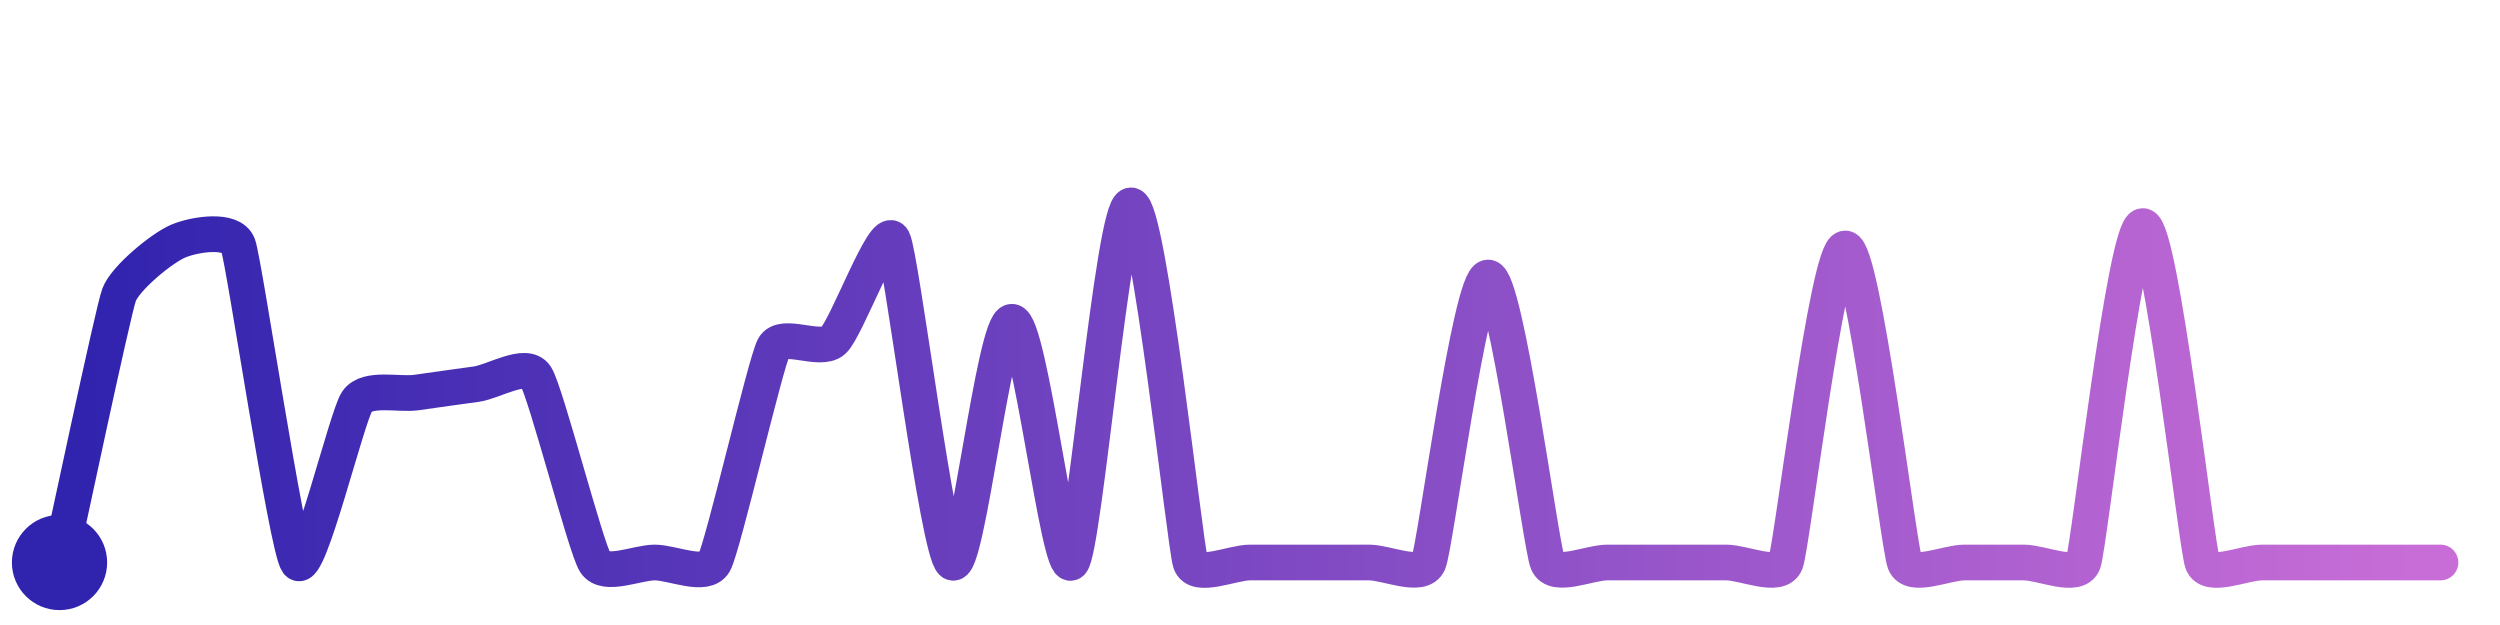
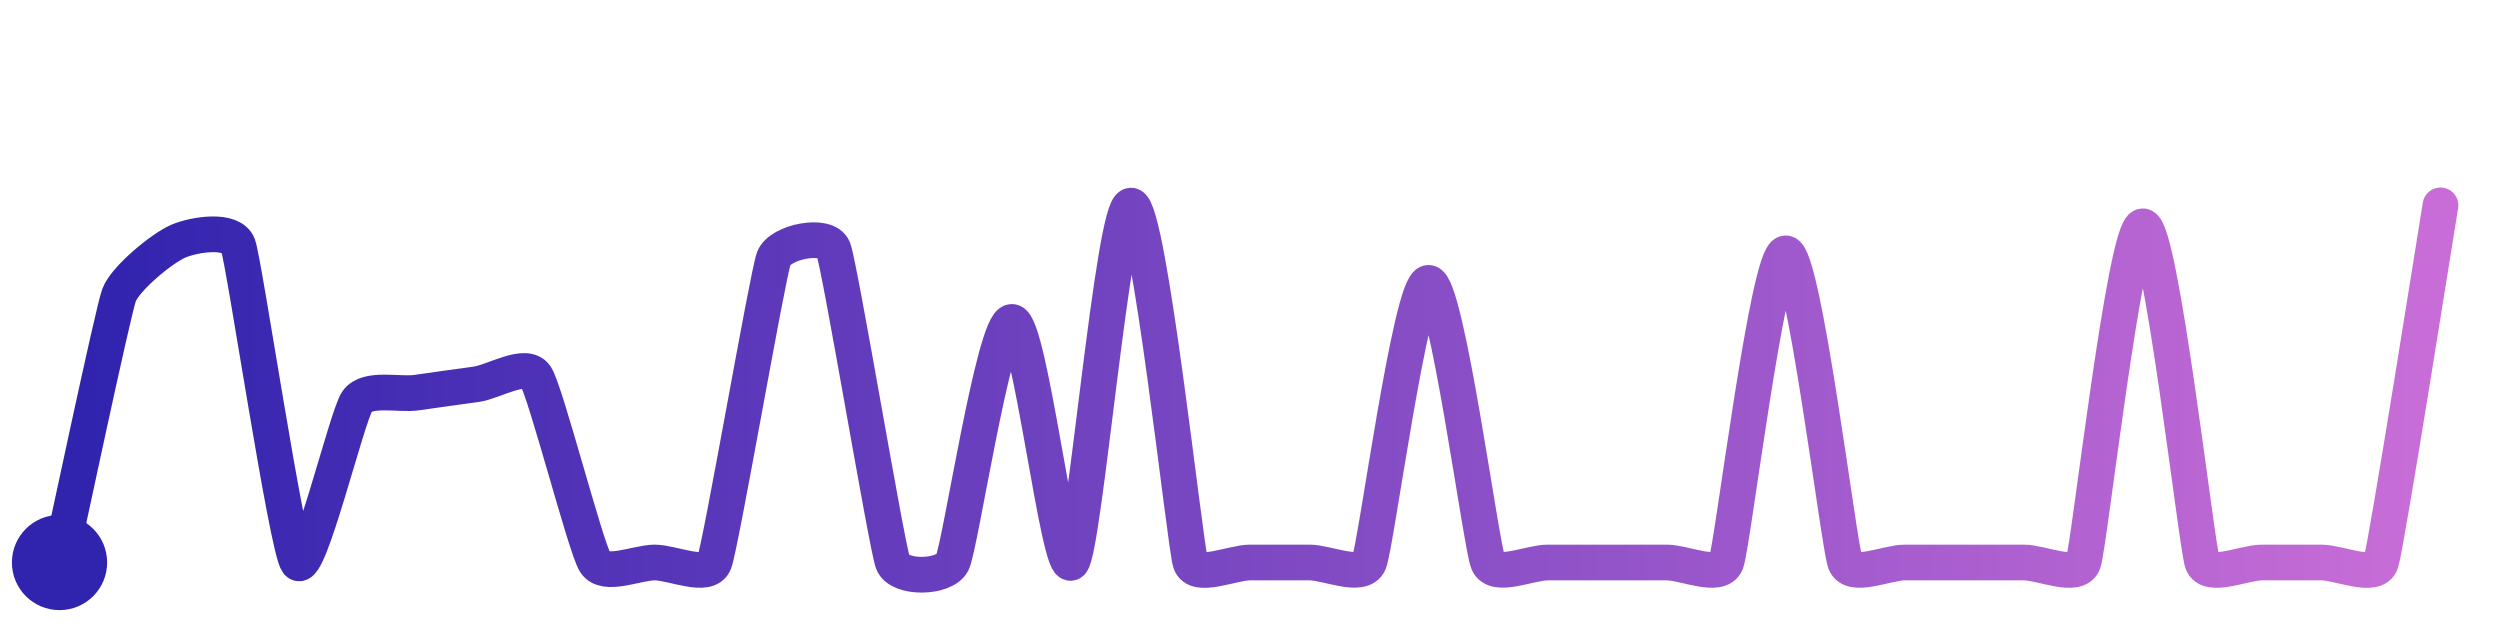
<svg xmlns="http://www.w3.org/2000/svg" width="200" height="50" viewBox="0 0 210 50">
  <defs>
    <linearGradient id="stroke" x1="0%" y1="0%" x2="100%" y2="0%">
      <stop stop-color="#3023AE" offset="0%" />
      <stop stop-color="#C86DD7" offset="100%" />
    </linearGradient>
  </defs>
-   <path stroke="url(#stroke)" stroke-width="3" stroke-linejoin="round" stroke-linecap="round" d="M5.00 46 C 5.33 44.54, 9.48 24.93, 10.00 23.52 S 13.62 19.56, 15.00 18.99 S 19.48 17.93, 20.00 19.34 S 24.09 44.81, 25.00 46.00 S 29.14 33.69, 30.00 32.46 S 33.52 31.94, 35.00 31.72 S 38.51 31.23, 40.00 31.02 S 44.17 29.11, 45.00 30.35 S 49.19 44.74, 50.00 46.00 S 53.50 46.00, 55.00 46.00 S 59.27 47.31, 60.00 46.00 S 64.29 29.24, 65.00 27.92 S 68.89 28.37, 70.00 27.36 S 74.29 17.55, 75.00 18.87 S 78.77 45.15, 80.00 46.00 S 83.50 25.78, 85.00 25.78 S 88.93 47.05, 90.00 46.00 S 93.50 16.00, 95.00 16.00 S 99.53 44.58, 100.00 46.00 S 103.50 46.00, 105.00 46.00 S 108.50 46.00, 110.00 46.00 S 113.50 46.00, 115.00 46.00 S 119.42 47.38, 120.00 46.00 S 123.50 22.06, 125.00 22.06 S 129.42 44.62, 130.00 46.00 S 133.50 46.00, 135.00 46.00 S 138.50 46.00, 140.00 46.00 S 143.50 46.00, 145.00 46.00 S 149.47 47.40, 150.00 46.00 S 153.50 19.62, 155.00 19.62 S 159.47 44.60, 160.00 46.00 S 163.50 46.00, 165.00 46.00 S 168.50 46.00, 170.00 46.00 S 174.50 47.41, 175.00 46.00 S 178.50 17.74, 180.00 17.74 S 184.50 44.59, 185.00 46.00 S 188.50 46.00, 190.00 46.00 S 193.50 46.00, 195.00 46.00 S 198.50 46.00, 200.00 46.00 S 203.50 46.00, 205.00 46.00" fill="none">
-     <animate attributeName="stroke-dashoffset" from="522.811" to="0" dur="2.2s" />
-     <animate attributeName="stroke-dasharray" from="522.811" to="522.811" />
+   <path stroke="url(#stroke)" stroke-width="3" stroke-linejoin="round" stroke-linecap="round" d="M5.00 46 C 5.33 44.54, 9.48 24.94, 10.00 23.54 S 13.62 19.58, 15.00 19.00 S 19.48 17.95, 20.00 19.36 S 24.09 44.81, 25.00 46.00 S 29.14 33.70, 30.00 32.47 S 33.52 31.95, 35.00 31.73 S 38.51 31.24, 40.00 31.03 S 44.17 29.12, 45.00 30.36 S 49.19 44.74, 50.00 46.00 S 53.50 46.00, 55.00 46.00 S 59.45 47.40, 60.00 46.00 S 64.47 21.85, 65.00 20.45 S 69.45 18.26, 70.00 19.66 S 74.47 44.60, 75.00 46.00 S 79.33 47.34, 80.00 46.00 S 83.50 25.79, 85.00 25.79 S 88.93 47.05, 90.00 46.00 S 93.50 16.02, 95.00 16.02 S 99.53 44.58, 100.00 46.00 S 103.50 46.00, 105.00 46.00 S 108.50 46.00, 110.00 46.00 S 114.41 47.38, 115.00 46.00 S 118.50 22.51, 120.00 22.51 S 124.41 44.62, 125.00 46.00 S 128.50 46.00, 130.00 46.00 S 133.50 46.00, 135.00 46.00 S 138.50 46.00, 140.00 46.00 S 144.46 47.40, 145.00 46.00 S 148.50 20.03, 150.00 20.03 S 154.46 44.60, 155.00 46.00 S 158.50 46.00, 160.00 46.00 S 163.50 46.00, 165.00 46.00 S 168.50 46.00, 170.00 46.00 S 174.50 47.41, 175.00 46.00 S 178.50 17.76, 180.00 17.76 S 184.50 44.59, 185.00 46.00 S 188.50 46.00, 190.00 46.00 S 193.50 46.00, 195.00 46.00 S 199.53 47.42, 200.00 46.00 S 204.75 17.48, 205.00 16.00" fill="none">
+     <animate attributeName="stroke-dashoffset" from="549.025" to="0" dur="2.2s" />
+     <animate attributeName="stroke-dasharray" from="549.025" to="549.025" />
  </path>
  <circle r="4" cx="5" cy="46" fill="#3023AE" />
-   <circle r="4" cx="205" cy="46" fill="#C86DD7" opacity="0">
+   <circle r="4" cx="205" cy="16" fill="#C86DD7" opacity="0">
    <animate attributeName="opacity" from="0" to="1" dur="0.1s" begin="2.2s" fill="freeze" />
  </circle>
</svg>
